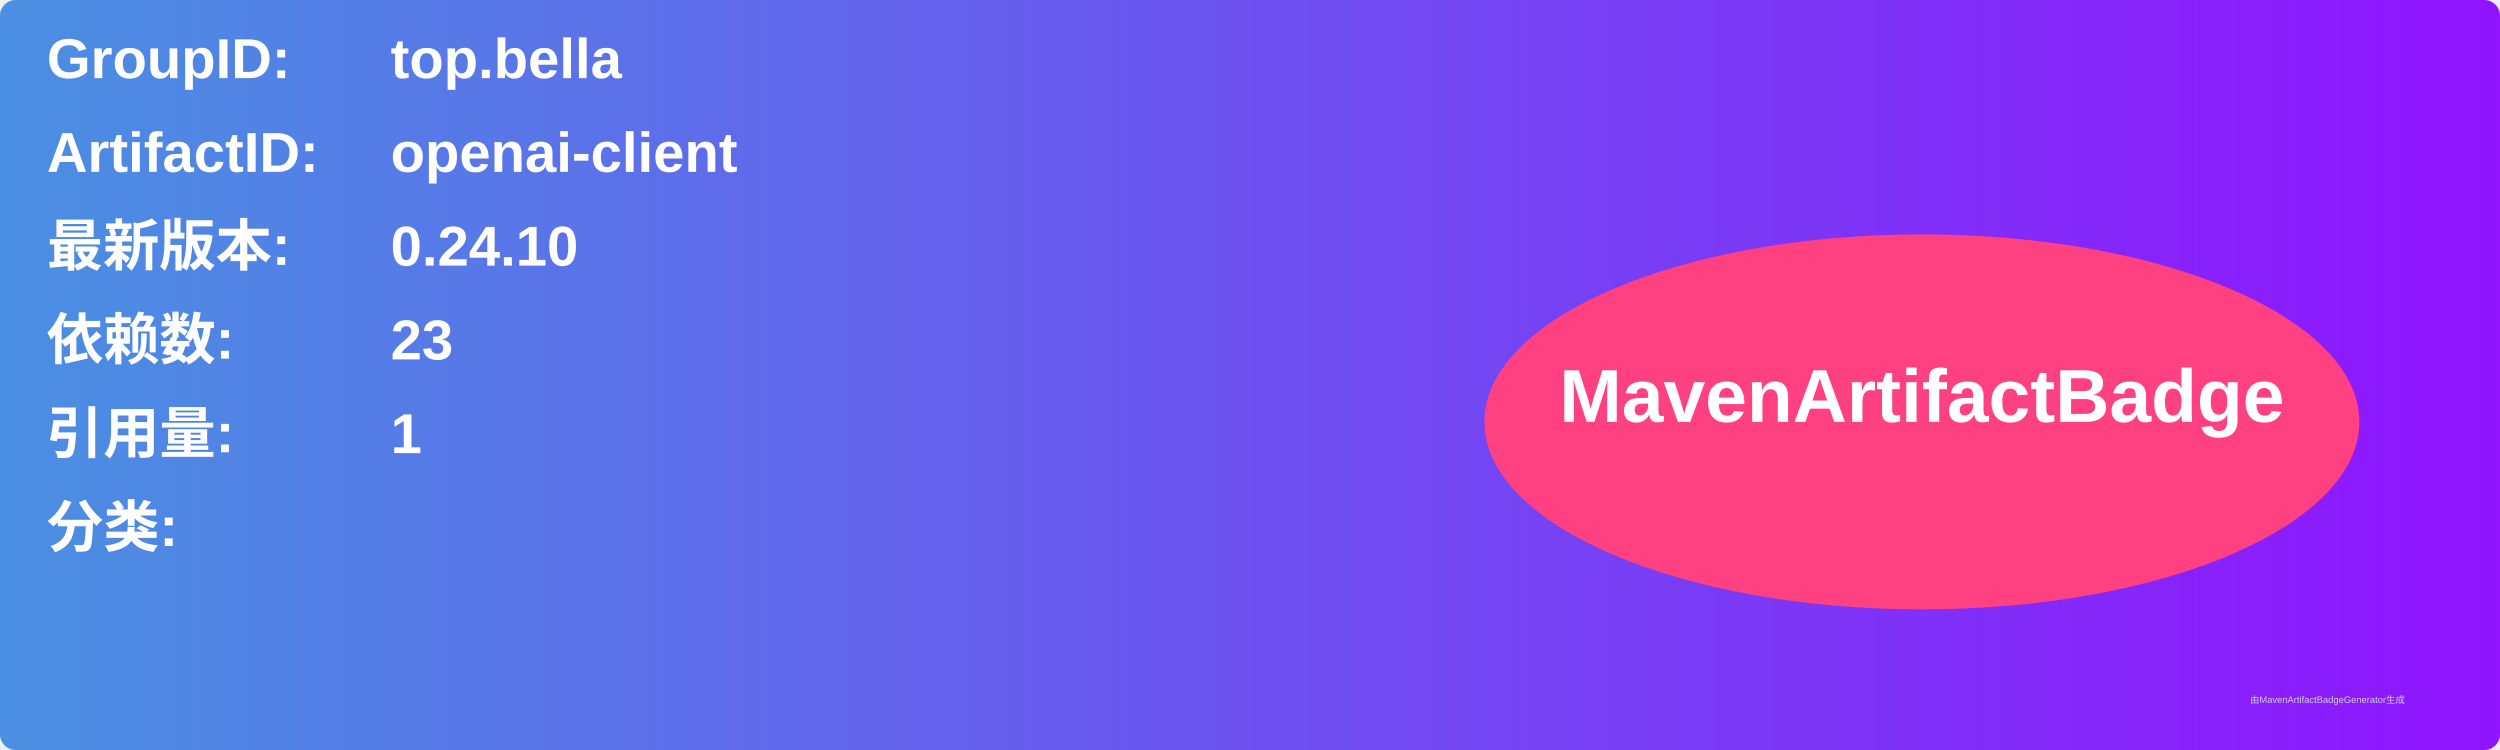
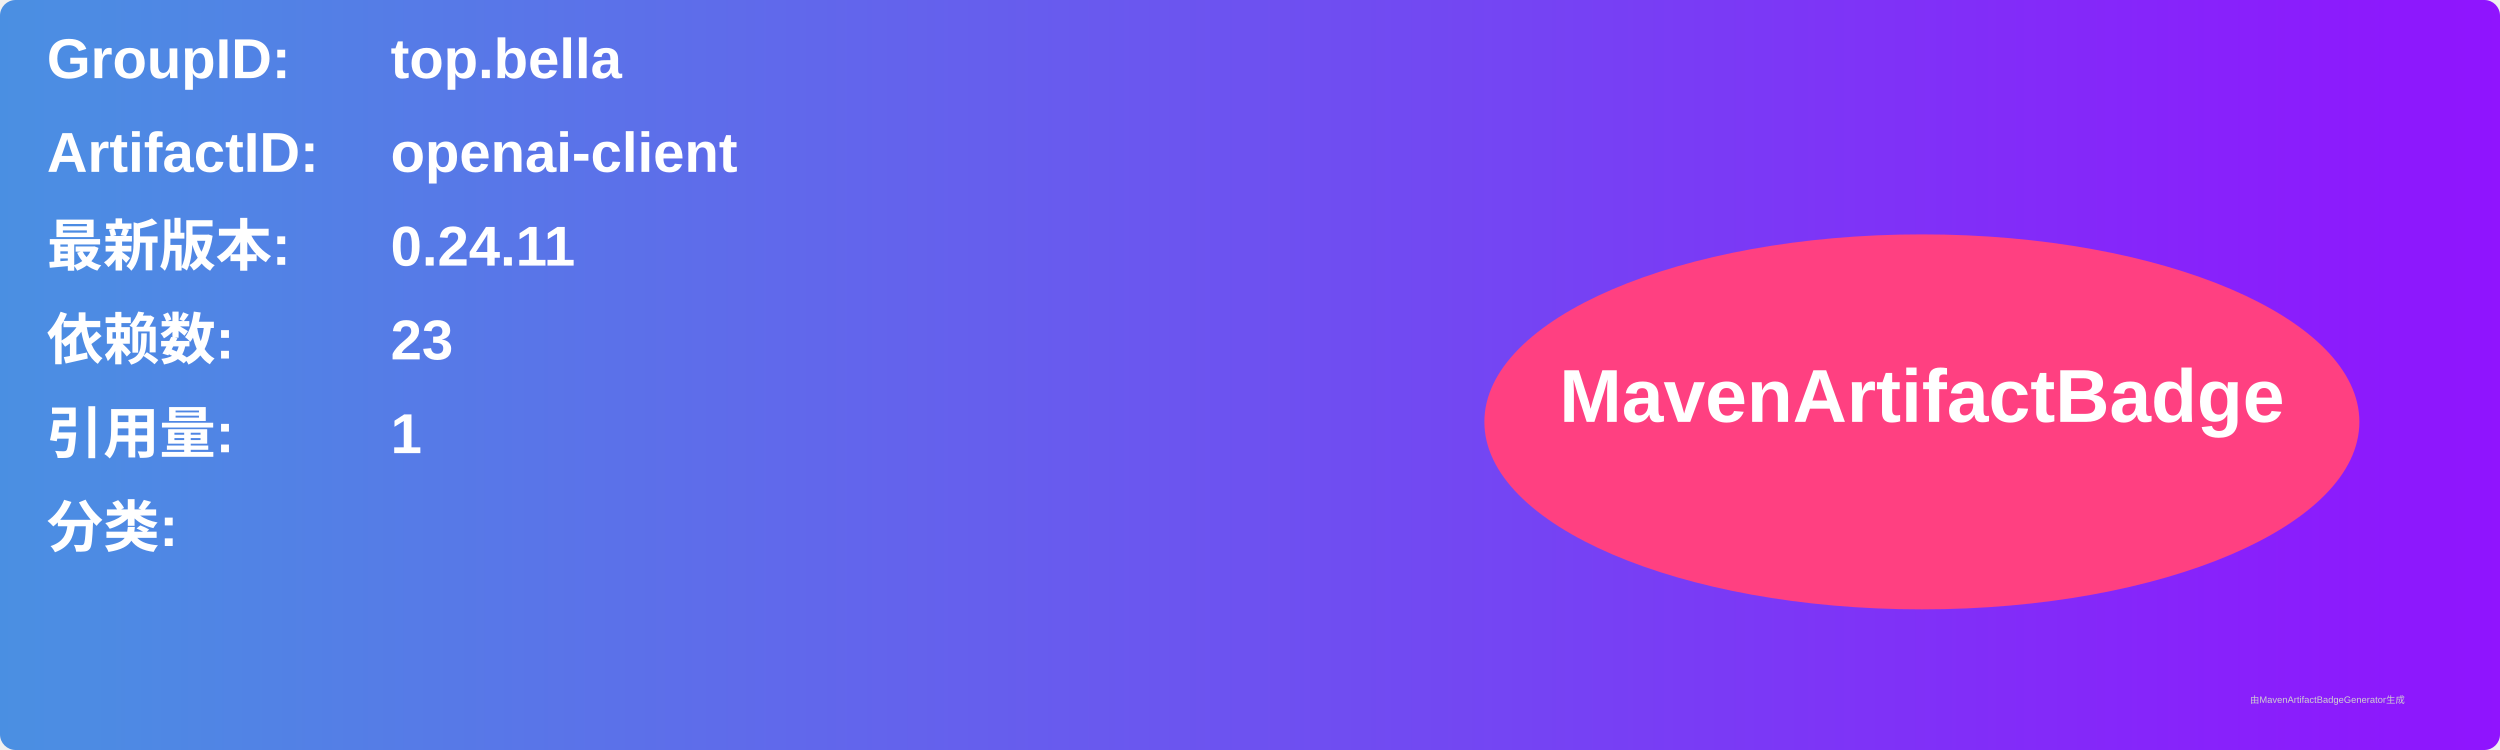
<svg xmlns="http://www.w3.org/2000/svg" width="800" height="240" viewBox="0 0 800 240">
  <linearGradient id="grad" x1="0%" y1="0%" x2="100%" y2="0%">
    <stop offset="0%" stop-color="#4a90e2" />
    <stop offset="100%" stop-color="#9013fe" />
  </linearGradient>
  <rect width="100%" height="100%" rx="5" ry="5" fill="url(#grad)" />
  <g transform="translate(15, 15)">
    <text x="0" y="10" font-family="Arial" font-size="18" fill="white" font-weight="bold" width="260">GroupID:</text>
    <text x="110" y="10" font-family="Arial" font-size="18" fill="white" font-weight="bold" width="460">top.bella</text>
    <text x="0" y="40" font-family="Arial" font-size="18" fill="white" font-weight="bold" width="260">ArtifactID:</text>
    <text x="110" y="40" font-family="Arial" font-size="18" fill="white" font-weight="bold" width="460">openai-client</text>
    <text x="0" y="70" font-family="Arial" font-size="18" fill="white" font-weight="bold">最新版本:</text>
    <text x="110" y="70" font-family="Arial" font-size="18" fill="white" font-weight="bold">
-       <tspan font-weight="bold">0.24.10</tspan>
+       <tspan font-weight="bold">0.24.11</tspan>
    </text>
    <text x="0" y="100" font-family="Arial" font-size="18" fill="white" font-weight="bold">依赖数: </text>
    <text x="110" y="100" font-family="Arial" font-size="18" fill="white">
      <tspan font-weight="bold">23</tspan>
    </text>
    <text x="0" y="130" font-family="Arial" font-size="18" fill="white" font-weight="bold">引用量: </text>
    <text x="110" y="130" font-family="Arial" font-size="18" fill="white">
      <tspan font-weight="bold">1</tspan>
    </text>
    <text x="0" y="160" font-family="Arial" font-size="18" fill="white" font-weight="bold">分类:</text>
    <text x="10" y="190" font-family="Arial" font-size="10" fill="white">
      <tspan font-weight="bold" />
    </text>
    <ellipse cx="600" cy="120" rx="140" ry="60" fill="#ff4081" />
    <text x="600" y="120" text-anchor="middle" font-family="Arial" font-size="24" fill="white" font-weight="bold">MavenArtifactBadge</text>
  </g>
  <text x="720" y="225" font-family="Arial" font-size="3" fill="#d0d0d0">由MavenArtifactBadgeGenerator生成</text>
</svg>
